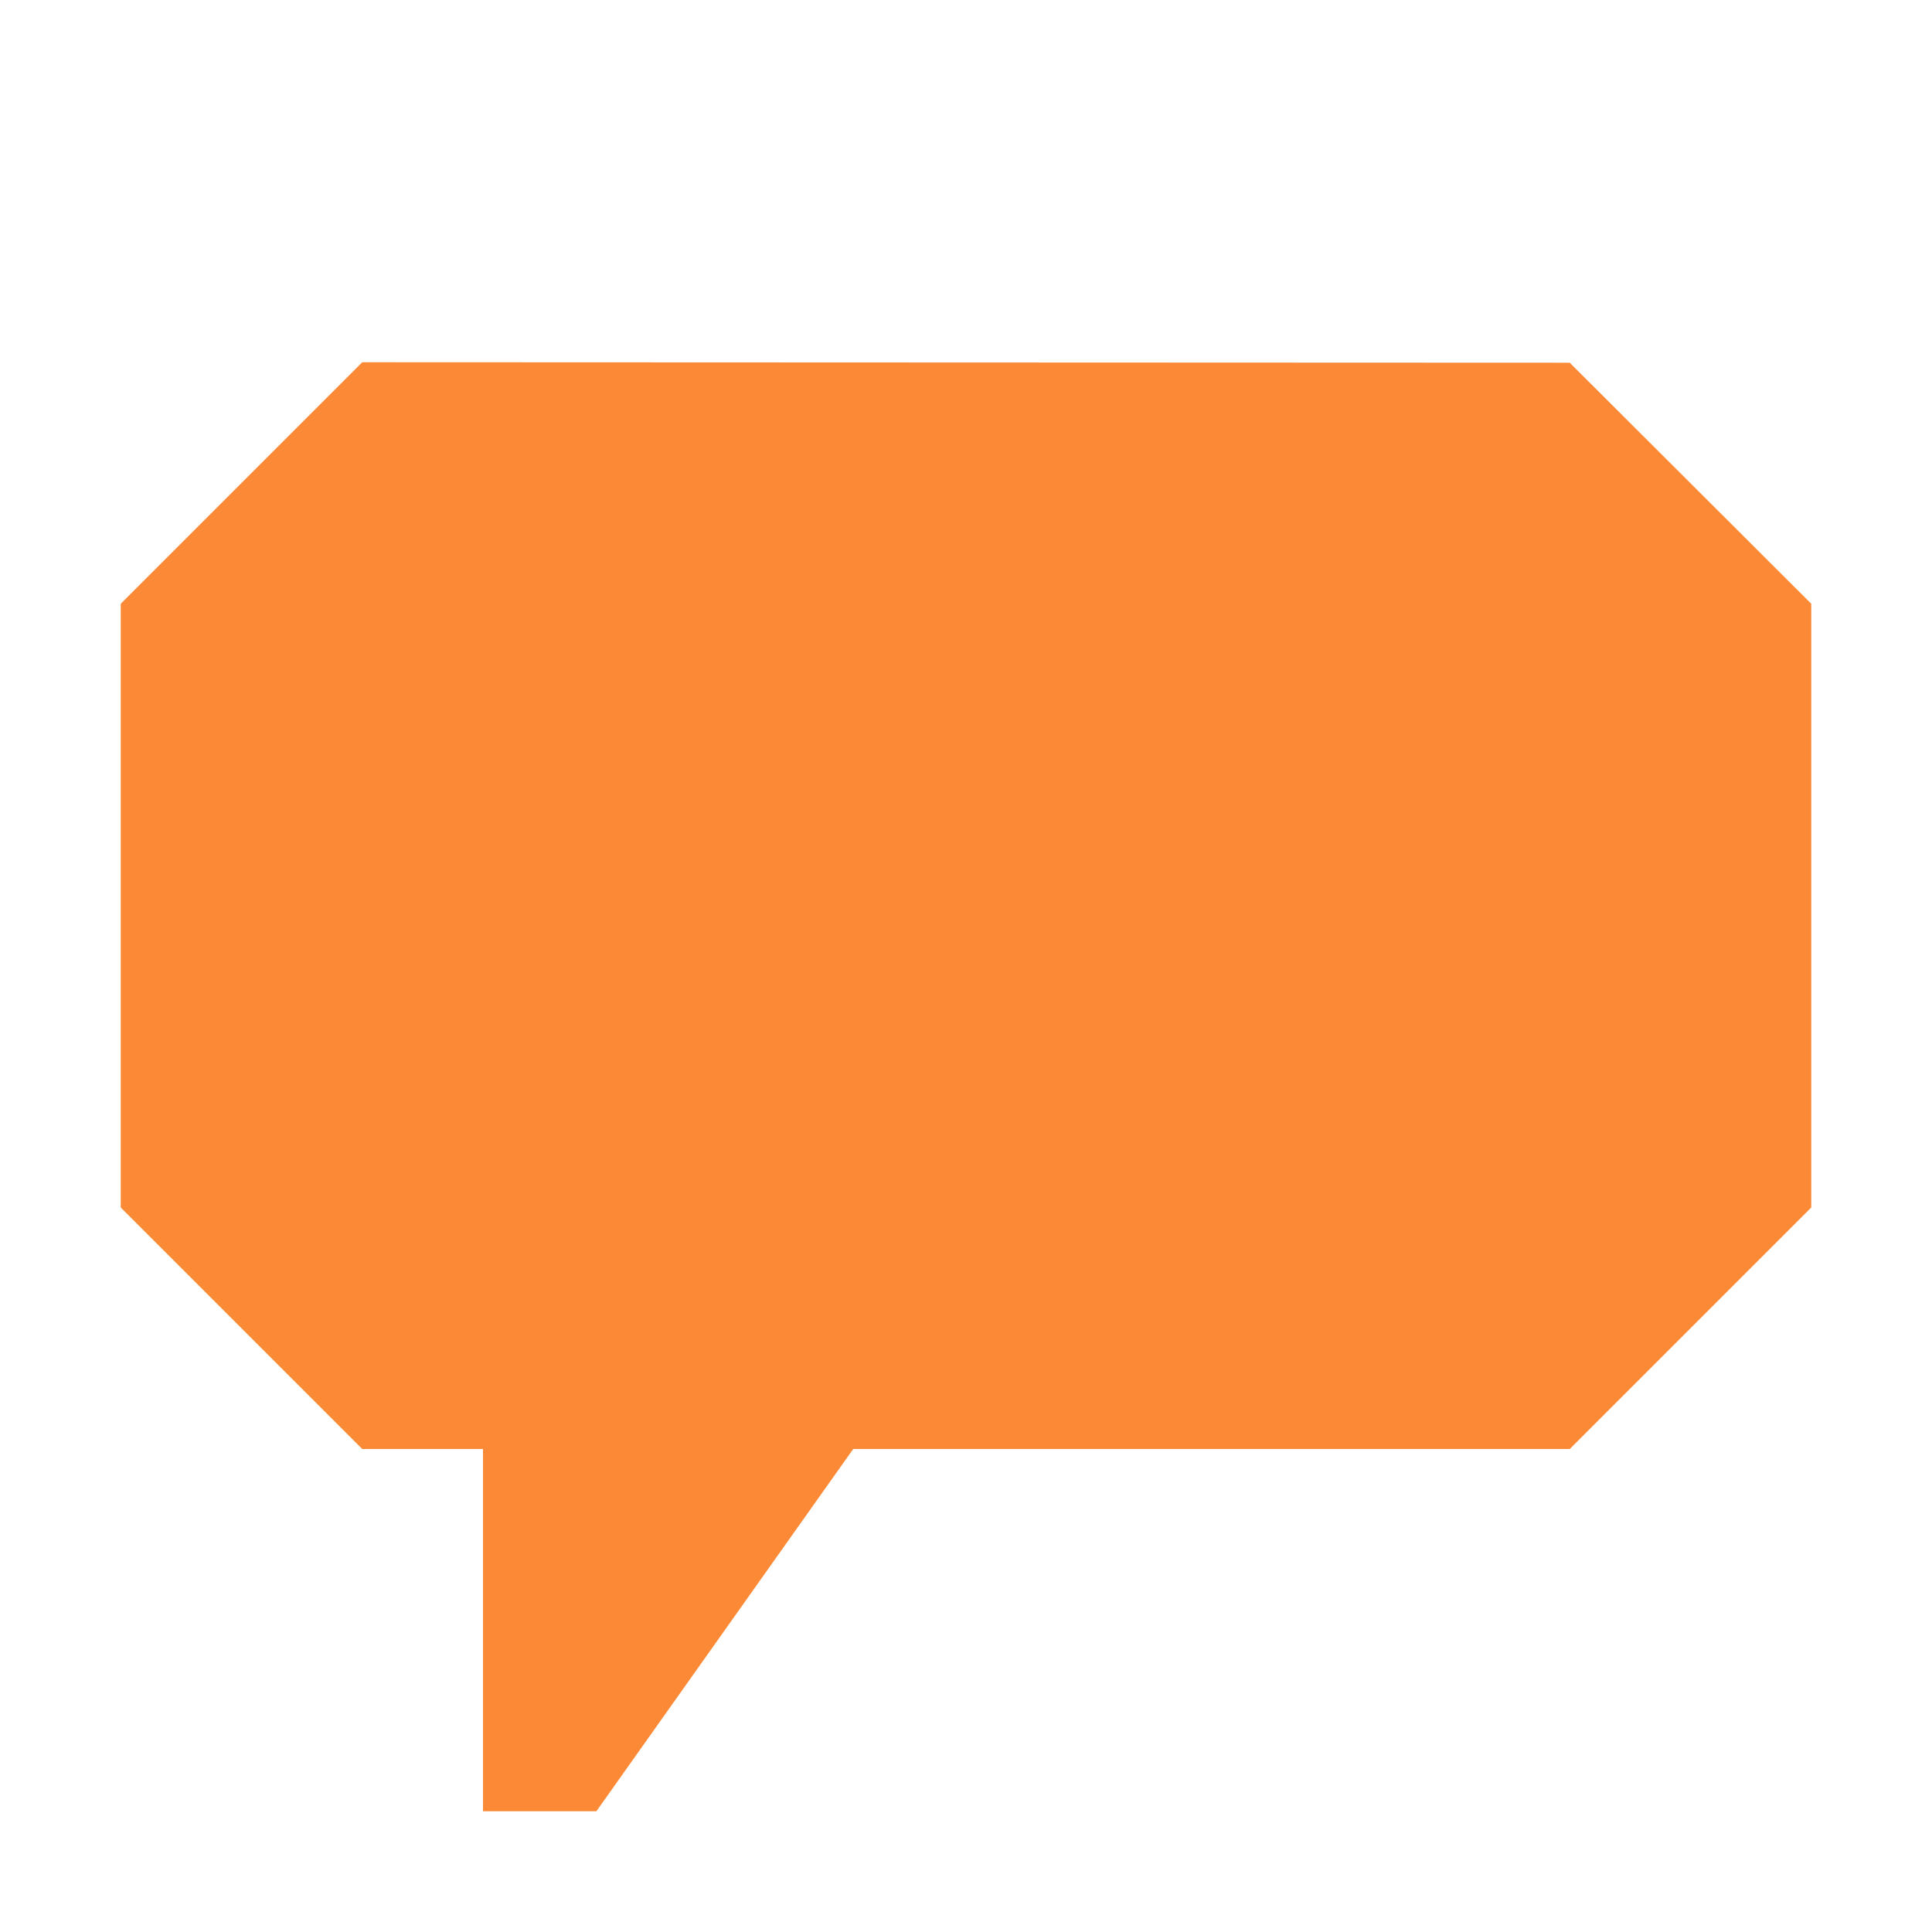
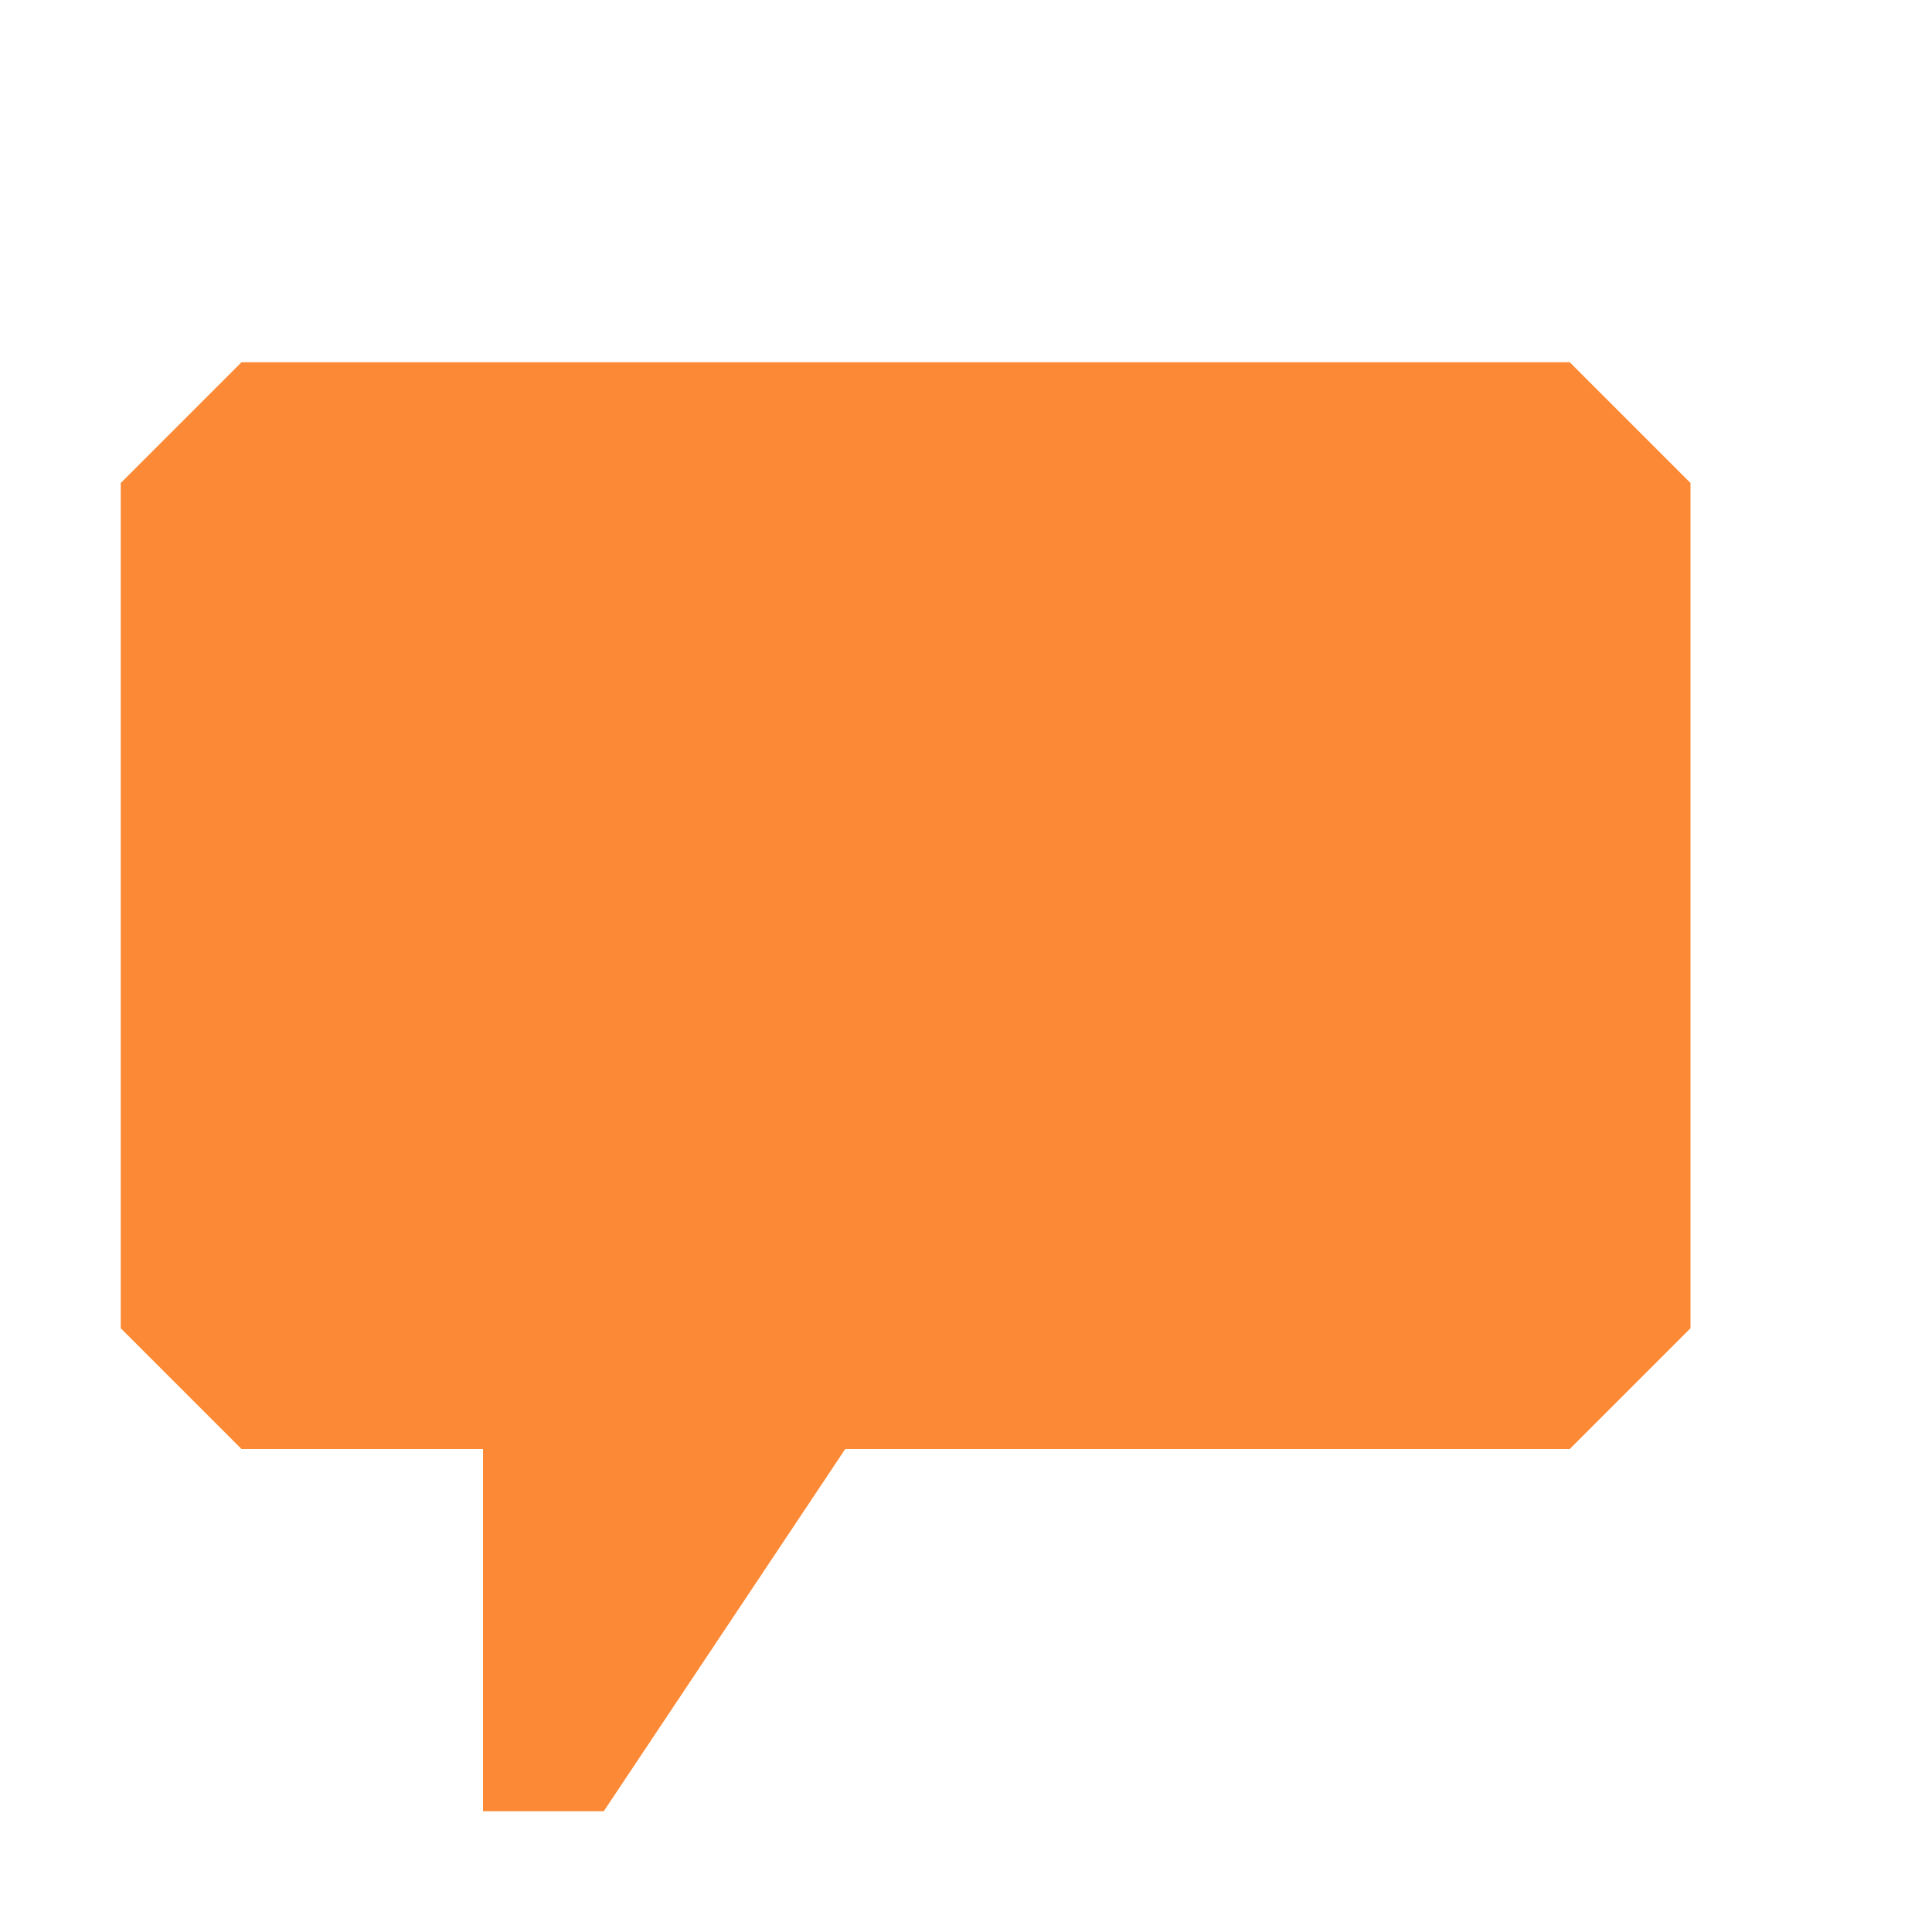
<svg xmlns="http://www.w3.org/2000/svg" width="16" height="16">
-   <path fill="#FB8935" d="M13 3.004l-10-.004-2 2v5l2 2h1v3h.939l2.127-3h5.934l2-2v-5z" />
+   <path fill="#fb8935" d="M13 3l1 1v7l-1 1h-6l-2 3h-1v-3h-2l-1-1v-7l1-1h11z" />
</svg>
